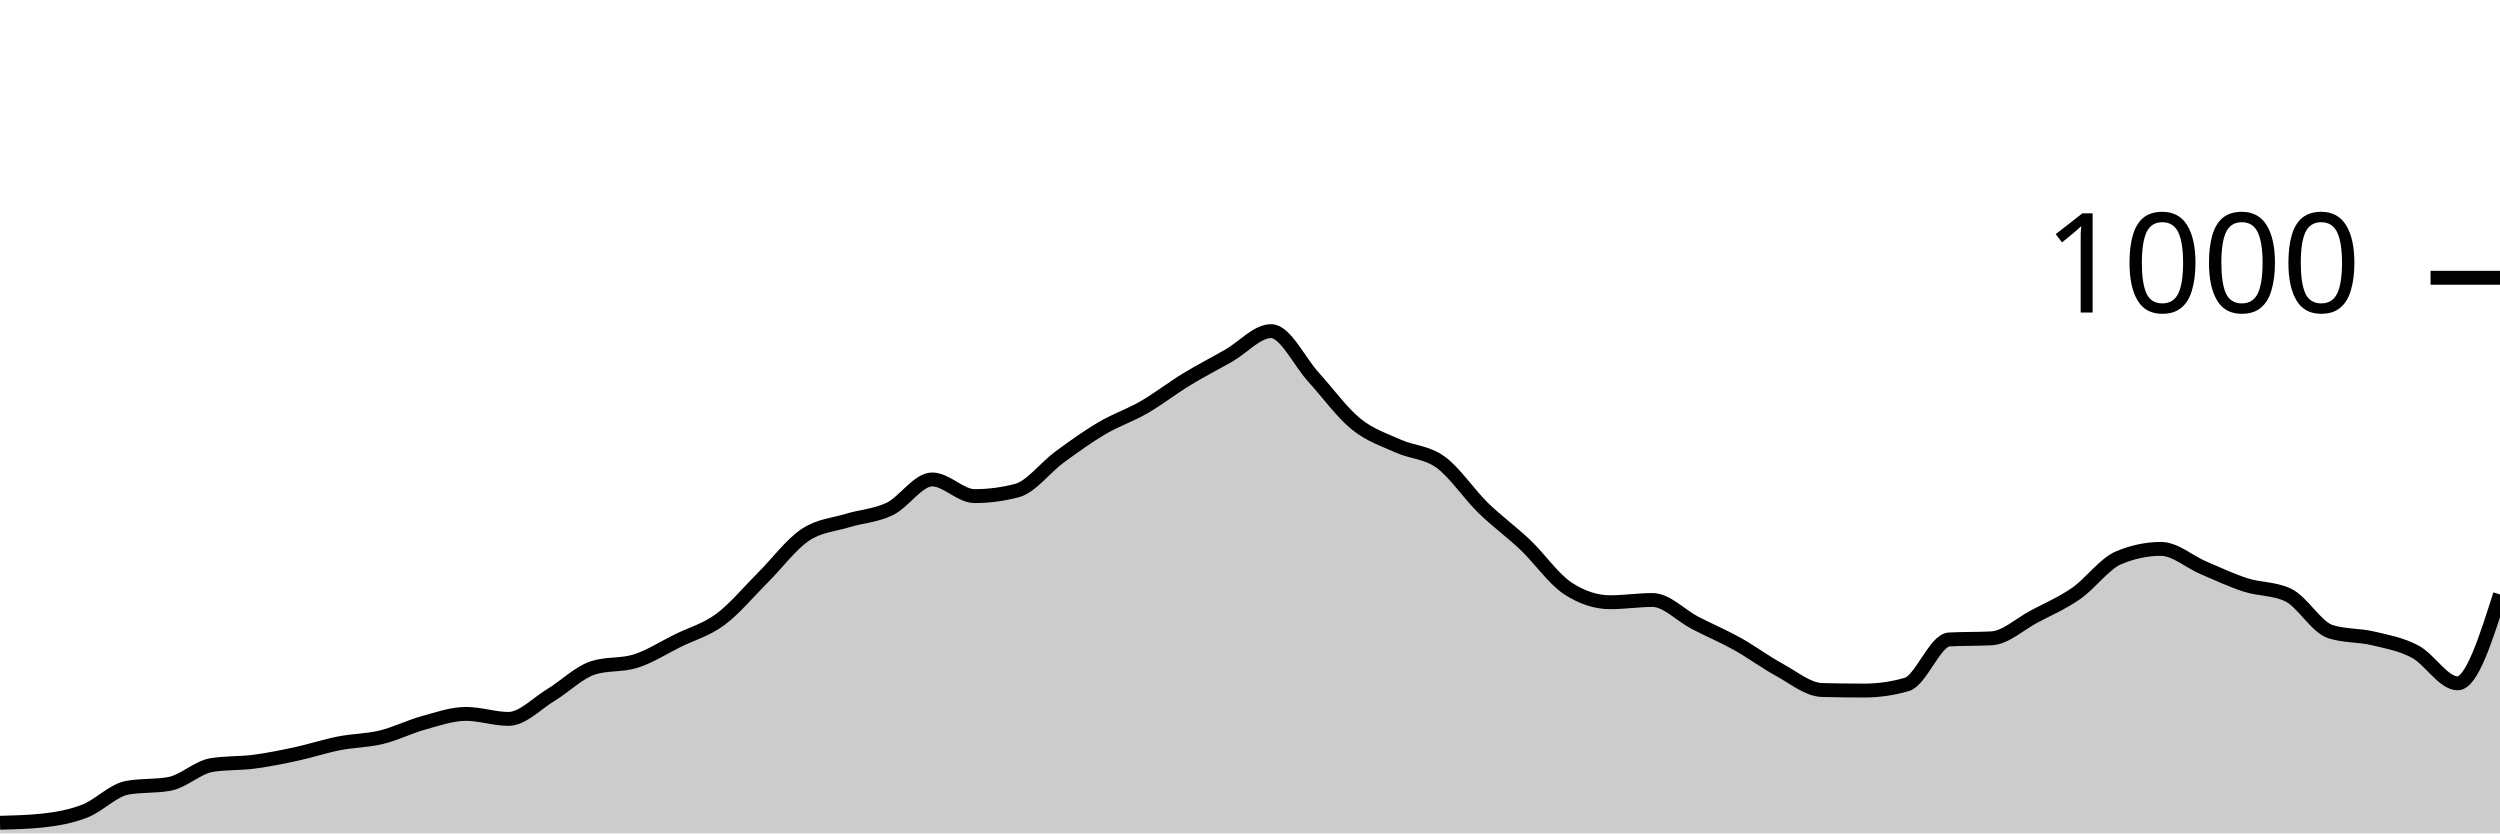
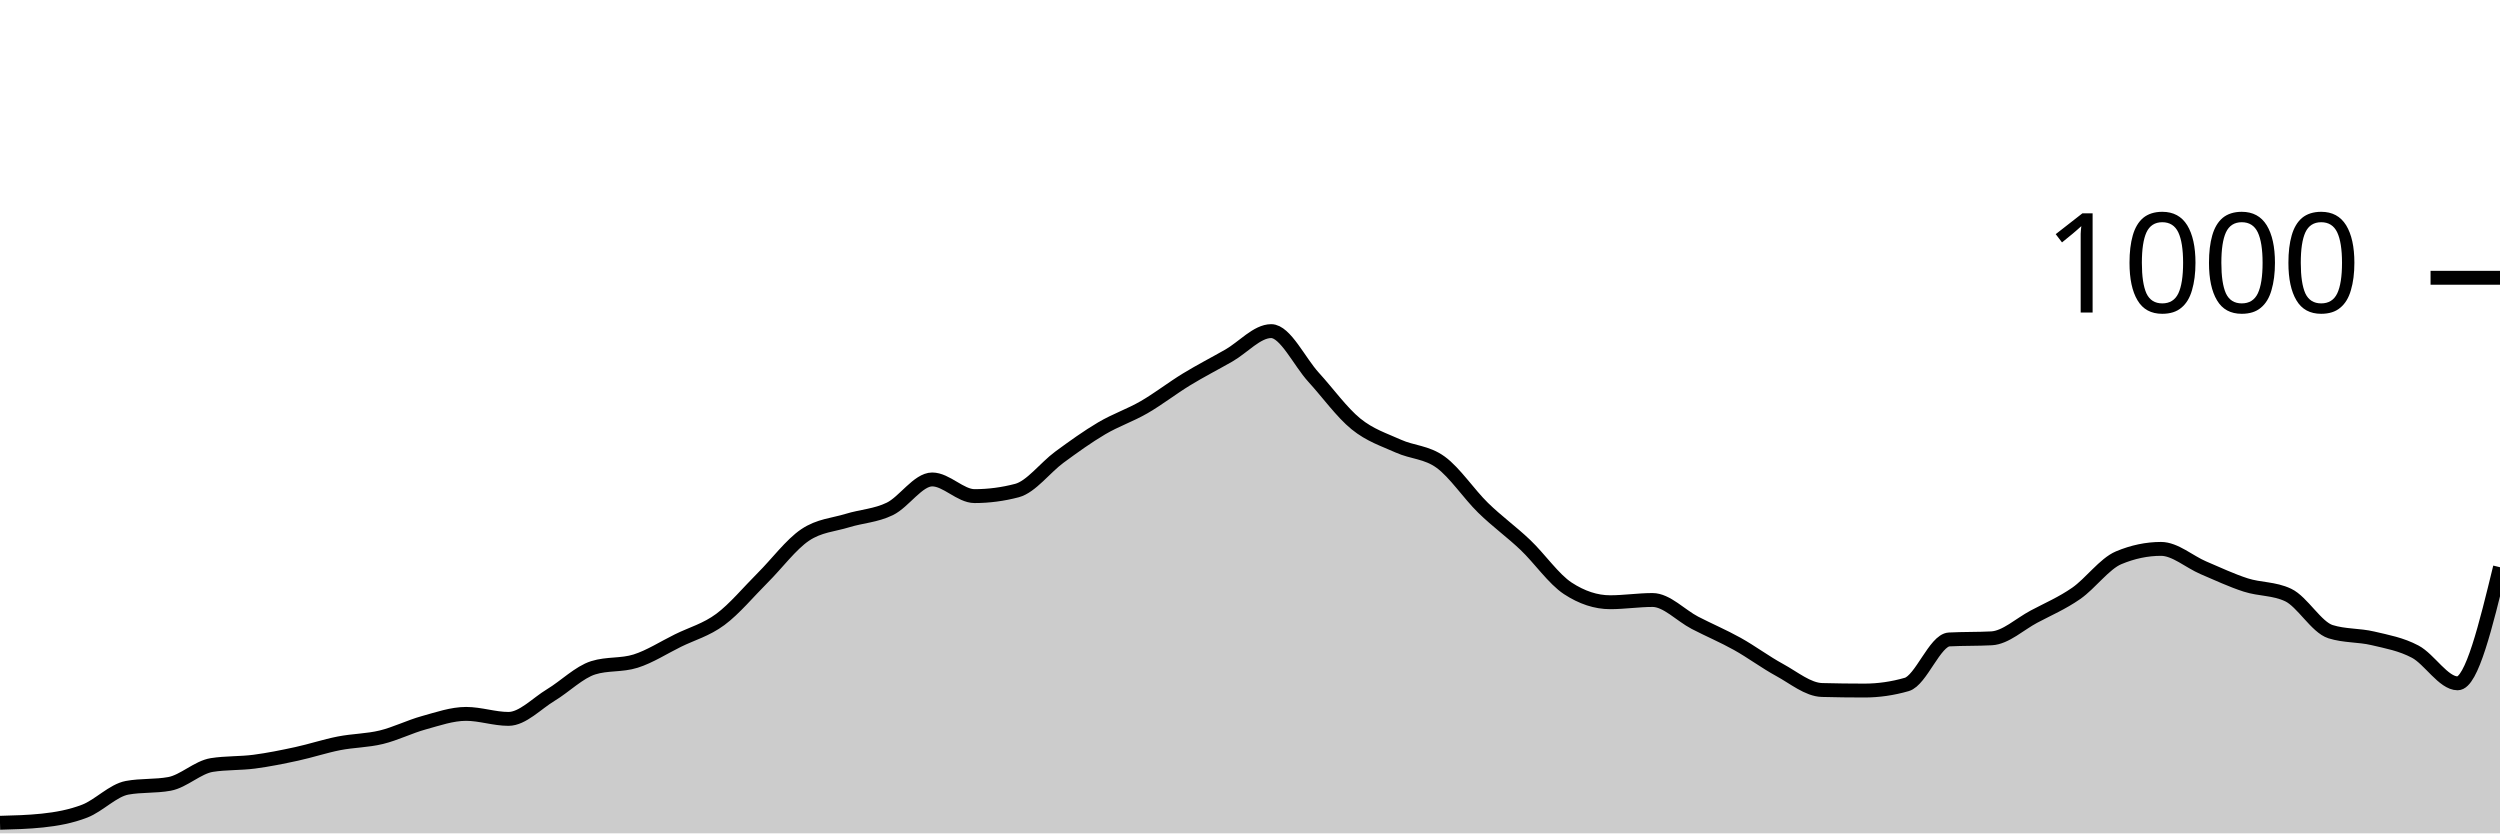
<svg xmlns="http://www.w3.org/2000/svg" viewBox="0 0 180 60">
  <g transform="translate(0,20)">
-     <path class="area" fill="rgba(0, 0, 0, 0.2)" d="M0,39.24C1.017,39.213,2.034,39.187,3.051,39.08C4.068,38.973,5.085,38.793,6.102,38.4C7.119,38.007,8.136,36.907,9.153,36.72C10.169,36.533,11.186,36.627,12.203,36.44C13.22,36.253,14.237,35.24,15.254,35.08C16.271,34.92,17.288,34.973,18.305,34.84C19.322,34.707,20.339,34.5,21.356,34.28C22.373,34.06,23.39,33.72,24.407,33.52C25.424,33.32,26.441,33.327,27.458,33.08C28.475,32.833,29.492,32.32,30.508,32.04C31.525,31.76,32.542,31.4,33.559,31.4C34.576,31.4,35.593,31.76,36.61,31.76C37.627,31.76,38.644,30.653,39.661,30.04C40.678,29.427,41.695,28.4,42.712,28.08C43.729,27.76,44.746,27.92,45.763,27.6C46.78,27.28,47.797,26.62,48.814,26.12C49.831,25.62,50.847,25.353,51.864,24.6C52.881,23.847,53.898,22.613,54.915,21.6C55.932,20.587,56.949,19.207,57.966,18.52C58.983,17.833,60,17.793,61.017,17.48C62.034,17.167,63.051,17.133,64.068,16.64C65.085,16.147,66.102,14.52,67.119,14.52C68.136,14.52,69.153,15.72,70.169,15.72C71.186,15.72,72.203,15.587,73.22,15.32C74.237,15.053,75.254,13.667,76.271,12.92C77.288,12.173,78.305,11.44,79.322,10.84C80.339,10.24,81.356,9.907,82.373,9.32C83.39,8.733,84.407,7.94,85.424,7.32C86.441,6.7,87.458,6.18,88.475,5.6C89.492,5.02,90.508,3.84,91.525,3.84C92.542,3.84,93.559,6.047,94.576,7.16C95.593,8.273,96.61,9.693,97.627,10.52C98.644,11.347,99.661,11.66,100.678,12.12C101.695,12.58,102.712,12.54,103.729,13.28C104.746,14.02,105.763,15.567,106.78,16.56C107.797,17.553,108.814,18.273,109.831,19.24C110.847,20.207,111.864,21.693,112.881,22.36C113.898,23.027,114.915,23.36,115.932,23.36C116.949,23.36,117.966,23.2,118.983,23.2C120,23.2,121.017,24.313,122.034,24.84C123.051,25.367,124.068,25.793,125.085,26.36C126.102,26.927,127.119,27.687,128.136,28.24C129.153,28.793,130.169,29.653,131.186,29.68C132.203,29.707,133.22,29.72,134.237,29.72C135.254,29.72,136.271,29.573,137.288,29.28C138.305,28.987,139.322,26.093,140.339,26.04C141.356,25.987,142.373,26.013,143.39,25.96C144.407,25.907,145.424,24.94,146.441,24.4C147.458,23.86,148.475,23.427,149.492,22.72C150.508,22.013,151.525,20.587,152.542,20.16C153.559,19.733,154.576,19.52,155.593,19.52C156.61,19.52,157.627,20.447,158.644,20.88C159.661,21.313,160.678,21.793,161.695,22.12C162.712,22.447,163.729,22.36,164.746,22.84C165.763,23.32,166.78,25.16,167.797,25.48C168.814,25.8,169.831,25.72,170.847,25.96C171.864,26.2,172.881,26.38,173.898,26.92C174.915,27.46,175.932,29.2,176.949,29.2C177.966,29.2,178.983,26,180,22.8L180,40C178.983,40,177.966,40,176.949,40C175.932,40,174.915,40,173.898,40C172.881,40,171.864,40,170.847,40C169.831,40,168.814,40,167.797,40C166.78,40,165.763,40,164.746,40C163.729,40,162.712,40,161.695,40C160.678,40,159.661,40,158.644,40C157.627,40,156.61,40,155.593,40C154.576,40,153.559,40,152.542,40C151.525,40,150.508,40,149.492,40C148.475,40,147.458,40,146.441,40C145.424,40,144.407,40,143.39,40C142.373,40,141.356,40,140.339,40C139.322,40,138.305,40,137.288,40C136.271,40,135.254,40,134.237,40C133.22,40,132.203,40,131.186,40C130.169,40,129.153,40,128.136,40C127.119,40,126.102,40,125.085,40C124.068,40,123.051,40,122.034,40C121.017,40,120,40,118.983,40C117.966,40,116.949,40,115.932,40C114.915,40,113.898,40,112.881,40C111.864,40,110.847,40,109.831,40C108.814,40,107.797,40,106.78,40C105.763,40,104.746,40,103.729,40C102.712,40,101.695,40,100.678,40C99.661,40,98.644,40,97.627,40C96.61,40,95.593,40,94.576,40C93.559,40,92.542,40,91.525,40C90.508,40,89.492,40,88.475,40C87.458,40,86.441,40,85.424,40C84.407,40,83.39,40,82.373,40C81.356,40,80.339,40,79.322,40C78.305,40,77.288,40,76.271,40C75.254,40,74.237,40,73.22,40C72.203,40,71.186,40,70.169,40C69.153,40,68.136,40,67.119,40C66.102,40,65.085,40,64.068,40C63.051,40,62.034,40,61.017,40C60,40,58.983,40,57.966,40C56.949,40,55.932,40,54.915,40C53.898,40,52.881,40,51.864,40C50.847,40,49.831,40,48.814,40C47.797,40,46.78,40,45.763,40C44.746,40,43.729,40,42.712,40C41.695,40,40.678,40,39.661,40C38.644,40,37.627,40,36.61,40C35.593,40,34.576,40,33.559,40C32.542,40,31.525,40,30.508,40C29.492,40,28.475,40,27.458,40C26.441,40,25.424,40,24.407,40C23.39,40,22.373,40,21.356,40C20.339,40,19.322,40,18.305,40C17.288,40,16.271,40,15.254,40C14.237,40,13.22,40,12.203,40C11.186,40,10.169,40,9.153,40C8.136,40,7.119,40,6.102,40C5.085,40,4.068,40,3.051,40C2.034,40,1.017,40,0,40Z" />
-     <path class="line" stroke="black" fill="none" d="M0,39.24C1.017,39.213,2.034,39.187,3.051,39.08C4.068,38.973,5.085,38.793,6.102,38.4C7.119,38.007,8.136,36.907,9.153,36.72C10.169,36.533,11.186,36.627,12.203,36.44C13.22,36.253,14.237,35.24,15.254,35.08C16.271,34.92,17.288,34.973,18.305,34.84C19.322,34.707,20.339,34.5,21.356,34.28C22.373,34.06,23.39,33.72,24.407,33.52C25.424,33.32,26.441,33.327,27.458,33.08C28.475,32.833,29.492,32.32,30.508,32.04C31.525,31.76,32.542,31.4,33.559,31.4C34.576,31.4,35.593,31.76,36.61,31.76C37.627,31.76,38.644,30.653,39.661,30.04C40.678,29.427,41.695,28.4,42.712,28.08C43.729,27.76,44.746,27.92,45.763,27.6C46.78,27.28,47.797,26.62,48.814,26.12C49.831,25.62,50.847,25.353,51.864,24.6C52.881,23.847,53.898,22.613,54.915,21.6C55.932,20.587,56.949,19.207,57.966,18.52C58.983,17.833,60,17.793,61.017,17.48C62.034,17.167,63.051,17.133,64.068,16.64C65.085,16.147,66.102,14.52,67.119,14.52C68.136,14.52,69.153,15.72,70.169,15.72C71.186,15.72,72.203,15.587,73.22,15.32C74.237,15.053,75.254,13.667,76.271,12.92C77.288,12.173,78.305,11.44,79.322,10.84C80.339,10.24,81.356,9.907,82.373,9.32C83.39,8.733,84.407,7.94,85.424,7.32C86.441,6.7,87.458,6.18,88.475,5.6C89.492,5.02,90.508,3.84,91.525,3.84C92.542,3.84,93.559,6.047,94.576,7.16C95.593,8.273,96.61,9.693,97.627,10.52C98.644,11.347,99.661,11.66,100.678,12.12C101.695,12.58,102.712,12.54,103.729,13.28C104.746,14.02,105.763,15.567,106.78,16.56C107.797,17.553,108.814,18.273,109.831,19.24C110.847,20.207,111.864,21.693,112.881,22.36C113.898,23.027,114.915,23.36,115.932,23.36C116.949,23.36,117.966,23.2,118.983,23.2C120,23.2,121.017,24.313,122.034,24.84C123.051,25.367,124.068,25.793,125.085,26.36C126.102,26.927,127.119,27.687,128.136,28.24C129.153,28.793,130.169,29.653,131.186,29.68C132.203,29.707,133.22,29.72,134.237,29.72C135.254,29.72,136.271,29.573,137.288,29.28C138.305,28.987,139.322,26.093,140.339,26.04C141.356,25.987,142.373,26.013,143.39,25.96C144.407,25.907,145.424,24.94,146.441,24.4C147.458,23.86,148.475,23.427,149.492,22.72C150.508,22.013,151.525,20.587,152.542,20.16C153.559,19.733,154.576,19.52,155.593,19.52C156.61,19.52,157.627,20.447,158.644,20.88C159.661,21.313,160.678,21.793,161.695,22.12C162.712,22.447,163.729,22.36,164.746,22.84C165.763,23.32,166.78,25.16,167.797,25.48C168.814,25.8,169.831,25.72,170.847,25.96C171.864,26.2,172.881,26.38,173.898,26.92C174.915,27.46,175.932,29.2,176.949,29.2C177.966,29.2,178.983,26,180,22.8" />
+     <path class="area" fill="rgba(0, 0, 0, 0.2)" d="M0,39.24C1.017,39.213,2.034,39.187,3.051,39.08C4.068,38.973,5.085,38.793,6.102,38.4C7.119,38.007,8.136,36.907,9.153,36.72C10.169,36.533,11.186,36.627,12.203,36.44C13.22,36.253,14.237,35.24,15.254,35.08C16.271,34.92,17.288,34.973,18.305,34.84C19.322,34.707,20.339,34.5,21.356,34.28C22.373,34.06,23.39,33.72,24.407,33.52C25.424,33.32,26.441,33.327,27.458,33.08C28.475,32.833,29.492,32.32,30.508,32.04C31.525,31.76,32.542,31.4,33.559,31.4C34.576,31.4,35.593,31.76,36.61,31.76C37.627,31.76,38.644,30.653,39.661,30.04C40.678,29.427,41.695,28.4,42.712,28.08C43.729,27.76,44.746,27.92,45.763,27.6C46.78,27.28,47.797,26.62,48.814,26.12C49.831,25.62,50.847,25.353,51.864,24.6C52.881,23.847,53.898,22.613,54.915,21.6C55.932,20.587,56.949,19.207,57.966,18.52C58.983,17.833,60,17.793,61.017,17.48C62.034,17.167,63.051,17.133,64.068,16.64C65.085,16.147,66.102,14.52,67.119,14.52C68.136,14.52,69.153,15.72,70.169,15.72C71.186,15.72,72.203,15.587,73.22,15.32C74.237,15.053,75.254,13.667,76.271,12.92C77.288,12.173,78.305,11.44,79.322,10.84C80.339,10.24,81.356,9.907,82.373,9.32C83.39,8.733,84.407,7.94,85.424,7.32C86.441,6.7,87.458,6.18,88.475,5.6C89.492,5.02,90.508,3.84,91.525,3.84C92.542,3.84,93.559,6.047,94.576,7.16C95.593,8.273,96.61,9.693,97.627,10.52C98.644,11.347,99.661,11.66,100.678,12.12C101.695,12.58,102.712,12.54,103.729,13.28C104.746,14.02,105.763,15.567,106.78,16.56C107.797,17.553,108.814,18.273,109.831,19.24C110.847,20.207,111.864,21.693,112.881,22.36C113.898,23.027,114.915,23.36,115.932,23.36C116.949,23.36,117.966,23.2,118.983,23.2C120,23.2,121.017,24.313,122.034,24.84C123.051,25.367,124.068,25.793,125.085,26.36C126.102,26.927,127.119,27.687,128.136,28.24C129.153,28.793,130.169,29.653,131.186,29.68C132.203,29.707,133.22,29.72,134.237,29.72C135.254,29.72,136.271,29.573,137.288,29.28C138.305,28.987,139.322,26.093,140.339,26.04C141.356,25.987,142.373,26.013,143.39,25.96C144.407,25.907,145.424,24.94,146.441,24.4C147.458,23.86,148.475,23.427,149.492,22.72C150.508,22.013,151.525,20.587,152.542,20.16C153.559,19.733,154.576,19.52,155.593,19.52C156.61,19.52,157.627,20.447,158.644,20.88C159.661,21.313,160.678,21.793,161.695,22.12C162.712,22.447,163.729,22.36,164.746,22.84C165.763,23.32,166.78,25.16,167.797,25.48C168.814,25.8,169.831,25.72,170.847,25.96C171.864,26.2,172.881,26.38,173.898,26.92C174.915,27.46,175.932,29.2,176.949,29.2C177.966,29.2,178.983,25.02,180,20.84L180,40C178.983,40,177.966,40,176.949,40C175.932,40,174.915,40,173.898,40C172.881,40,171.864,40,170.847,40C169.831,40,168.814,40,167.797,40C166.78,40,165.763,40,164.746,40C163.729,40,162.712,40,161.695,40C160.678,40,159.661,40,158.644,40C157.627,40,156.61,40,155.593,40C154.576,40,153.559,40,152.542,40C151.525,40,150.508,40,149.492,40C148.475,40,147.458,40,146.441,40C145.424,40,144.407,40,143.39,40C142.373,40,141.356,40,140.339,40C139.322,40,138.305,40,137.288,40C136.271,40,135.254,40,134.237,40C133.22,40,132.203,40,131.186,40C130.169,40,129.153,40,128.136,40C127.119,40,126.102,40,125.085,40C124.068,40,123.051,40,122.034,40C121.017,40,120,40,118.983,40C117.966,40,116.949,40,115.932,40C114.915,40,113.898,40,112.881,40C111.864,40,110.847,40,109.831,40C108.814,40,107.797,40,106.78,40C105.763,40,104.746,40,103.729,40C102.712,40,101.695,40,100.678,40C99.661,40,98.644,40,97.627,40C96.61,40,95.593,40,94.576,40C93.559,40,92.542,40,91.525,40C90.508,40,89.492,40,88.475,40C87.458,40,86.441,40,85.424,40C84.407,40,83.39,40,82.373,40C81.356,40,80.339,40,79.322,40C78.305,40,77.288,40,76.271,40C75.254,40,74.237,40,73.22,40C72.203,40,71.186,40,70.169,40C69.153,40,68.136,40,67.119,40C66.102,40,65.085,40,64.068,40C63.051,40,62.034,40,61.017,40C60,40,58.983,40,57.966,40C56.949,40,55.932,40,54.915,40C53.898,40,52.881,40,51.864,40C50.847,40,49.831,40,48.814,40C47.797,40,46.78,40,45.763,40C44.746,40,43.729,40,42.712,40C41.695,40,40.678,40,39.661,40C38.644,40,37.627,40,36.61,40C35.593,40,34.576,40,33.559,40C32.542,40,31.525,40,30.508,40C29.492,40,28.475,40,27.458,40C26.441,40,25.424,40,24.407,40C23.39,40,22.373,40,21.356,40C20.339,40,19.322,40,18.305,40C17.288,40,16.271,40,15.254,40C14.237,40,13.22,40,12.203,40C11.186,40,10.169,40,9.153,40C8.136,40,7.119,40,6.102,40C5.085,40,4.068,40,3.051,40C2.034,40,1.017,40,0,40Z" />
+     <path class="line" stroke="black" fill="none" d="M0,39.24C1.017,39.213,2.034,39.187,3.051,39.08C4.068,38.973,5.085,38.793,6.102,38.4C7.119,38.007,8.136,36.907,9.153,36.72C10.169,36.533,11.186,36.627,12.203,36.44C13.22,36.253,14.237,35.24,15.254,35.08C16.271,34.92,17.288,34.973,18.305,34.84C19.322,34.707,20.339,34.5,21.356,34.28C22.373,34.06,23.39,33.72,24.407,33.52C25.424,33.32,26.441,33.327,27.458,33.08C28.475,32.833,29.492,32.32,30.508,32.04C31.525,31.76,32.542,31.4,33.559,31.4C34.576,31.4,35.593,31.76,36.61,31.76C37.627,31.76,38.644,30.653,39.661,30.04C40.678,29.427,41.695,28.4,42.712,28.08C43.729,27.76,44.746,27.92,45.763,27.6C46.78,27.28,47.797,26.62,48.814,26.12C49.831,25.62,50.847,25.353,51.864,24.6C52.881,23.847,53.898,22.613,54.915,21.6C55.932,20.587,56.949,19.207,57.966,18.52C58.983,17.833,60,17.793,61.017,17.48C62.034,17.167,63.051,17.133,64.068,16.64C65.085,16.147,66.102,14.52,67.119,14.52C68.136,14.52,69.153,15.72,70.169,15.72C71.186,15.72,72.203,15.587,73.22,15.32C74.237,15.053,75.254,13.667,76.271,12.92C77.288,12.173,78.305,11.44,79.322,10.84C80.339,10.24,81.356,9.907,82.373,9.32C83.39,8.733,84.407,7.94,85.424,7.32C86.441,6.7,87.458,6.18,88.475,5.6C89.492,5.02,90.508,3.84,91.525,3.84C92.542,3.84,93.559,6.047,94.576,7.16C95.593,8.273,96.61,9.693,97.627,10.52C98.644,11.347,99.661,11.66,100.678,12.12C101.695,12.58,102.712,12.54,103.729,13.28C104.746,14.02,105.763,15.567,106.78,16.56C107.797,17.553,108.814,18.273,109.831,19.24C110.847,20.207,111.864,21.693,112.881,22.36C113.898,23.027,114.915,23.36,115.932,23.36C116.949,23.36,117.966,23.2,118.983,23.2C120,23.2,121.017,24.313,122.034,24.84C123.051,25.367,124.068,25.793,125.085,26.36C126.102,26.927,127.119,27.687,128.136,28.24C129.153,28.793,130.169,29.653,131.186,29.68C132.203,29.707,133.22,29.72,134.237,29.72C135.254,29.72,136.271,29.573,137.288,29.28C138.305,28.987,139.322,26.093,140.339,26.04C141.356,25.987,142.373,26.013,143.39,25.96C144.407,25.907,145.424,24.94,146.441,24.4C147.458,23.86,148.475,23.427,149.492,22.72C150.508,22.013,151.525,20.587,152.542,20.16C153.559,19.733,154.576,19.52,155.593,19.52C156.61,19.52,157.627,20.447,158.644,20.88C159.661,21.313,160.678,21.793,161.695,22.12C162.712,22.447,163.729,22.36,164.746,22.84C165.763,23.32,166.78,25.16,167.797,25.48C168.814,25.8,169.831,25.72,170.847,25.96C171.864,26.2,172.881,26.38,173.898,26.92C174.915,27.46,175.932,29.2,176.949,29.2C177.966,29.2,178.983,25.02,180,20.84" />
    <path class="axis-ceiling" stroke-width="1" stroke="black" fill="none" d="M175,0L180,0" />
    <text class="axis-ceiling-label" font-family="sans-serif" text-anchor="end" font-size="10px" x="170" y="2.5">1000</text>
  </g>
</svg>
